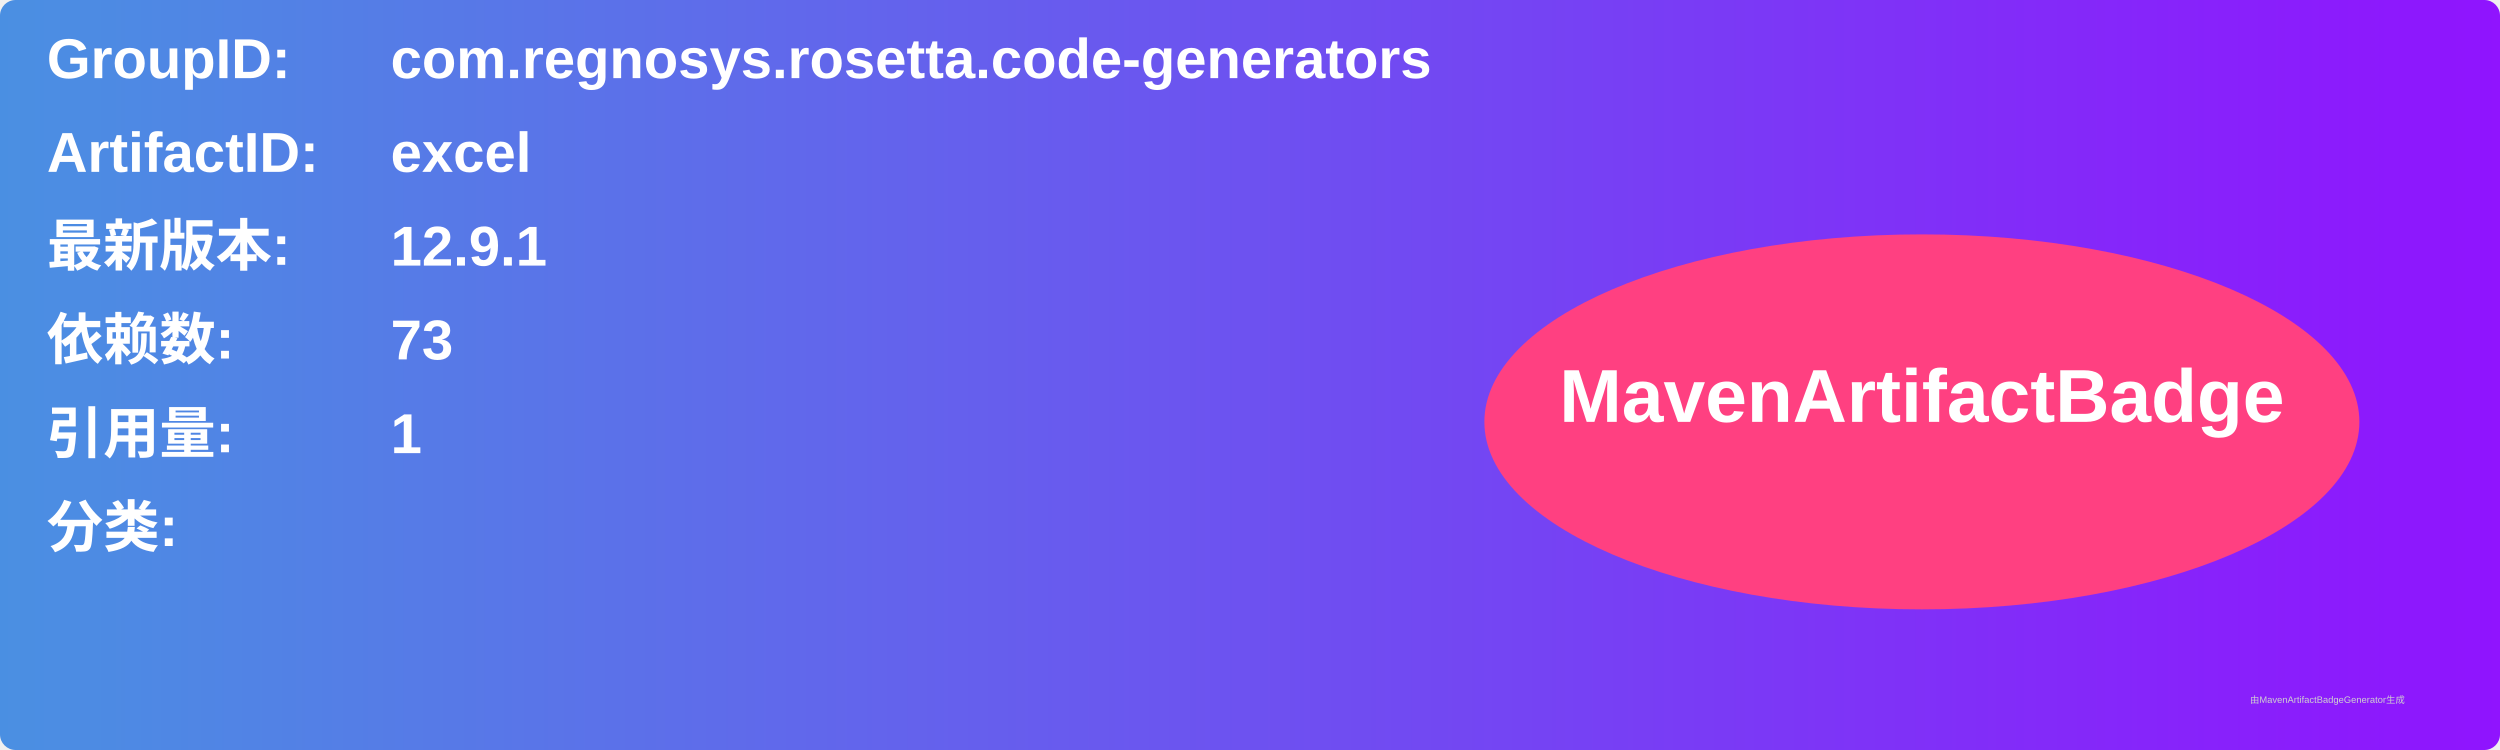
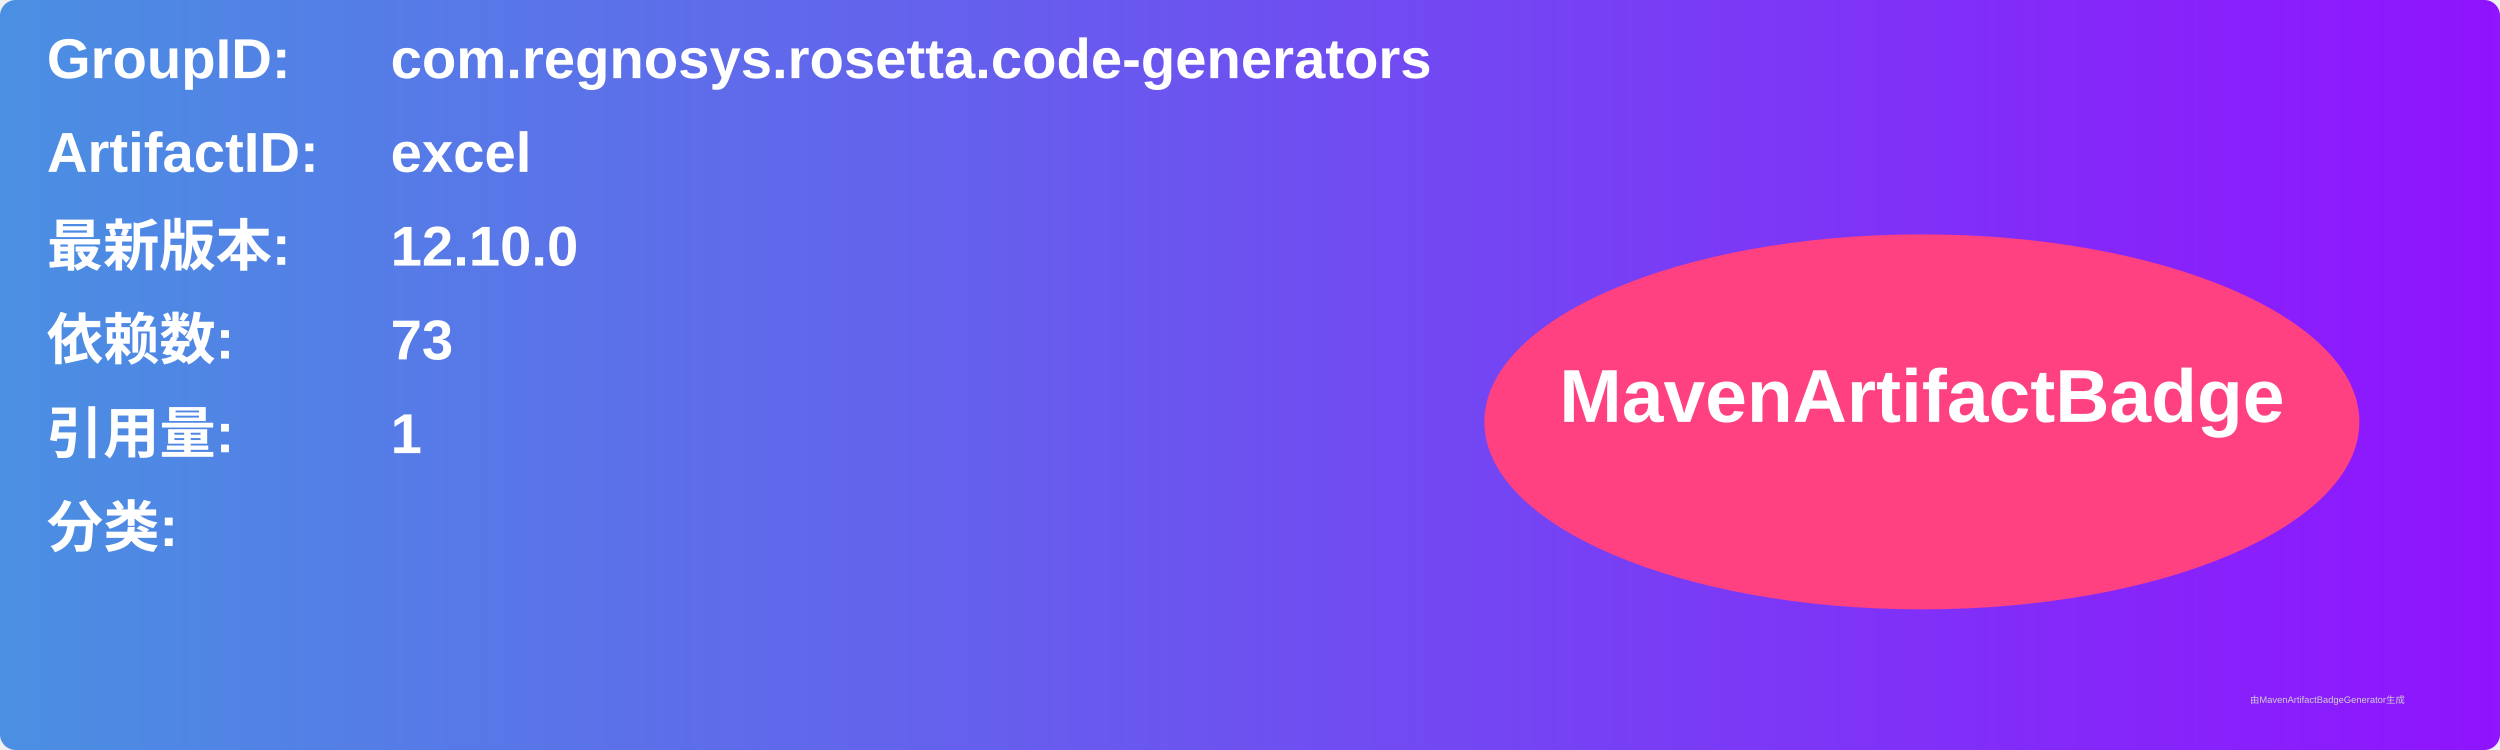
<svg xmlns="http://www.w3.org/2000/svg" width="800" height="240" viewBox="0 0 800 240">
  <linearGradient id="grad" x1="0%" y1="0%" x2="100%" y2="0%">
    <stop offset="0%" stop-color="#4a90e2" />
    <stop offset="100%" stop-color="#9013fe" />
  </linearGradient>
  <rect width="100%" height="100%" rx="5" ry="5" fill="url(#grad)" />
  <g transform="translate(15, 15)">
    <text x="0" y="10" font-family="Arial" font-size="18" fill="white" font-weight="bold" width="260">GroupID:</text>
    <text x="110" y="10" font-family="Arial" font-size="18" fill="white" font-weight="bold" width="460">com.regnosys.rosetta.code-generators</text>
    <text x="0" y="40" font-family="Arial" font-size="18" fill="white" font-weight="bold" width="260">ArtifactID:</text>
    <text x="110" y="40" font-family="Arial" font-size="18" fill="white" font-weight="bold" width="460">excel</text>
    <text x="0" y="70" font-family="Arial" font-size="18" fill="white" font-weight="bold">最新版本:</text>
    <text x="110" y="70" font-family="Arial" font-size="18" fill="white" font-weight="bold">
-       <tspan font-weight="bold">12.9.1</tspan>
+       <tspan font-weight="bold">12.10.0</tspan>
    </text>
    <text x="0" y="100" font-family="Arial" font-size="18" fill="white" font-weight="bold">依赖数: </text>
    <text x="110" y="100" font-family="Arial" font-size="18" fill="white">
      <tspan font-weight="bold">73</tspan>
    </text>
    <text x="0" y="130" font-family="Arial" font-size="18" fill="white" font-weight="bold">引用量: </text>
    <text x="110" y="130" font-family="Arial" font-size="18" fill="white">
      <tspan font-weight="bold">1</tspan>
    </text>
    <text x="0" y="160" font-family="Arial" font-size="18" fill="white" font-weight="bold">分类:</text>
    <text x="10" y="190" font-family="Arial" font-size="10" fill="white">
      <tspan font-weight="bold" />
    </text>
    <ellipse cx="600" cy="120" rx="140" ry="60" fill="#ff4081" />
    <text x="600" y="120" text-anchor="middle" font-family="Arial" font-size="24" fill="white" font-weight="bold">MavenArtifactBadge</text>
  </g>
  <text x="720" y="225" font-family="Arial" font-size="3" fill="#d0d0d0">由MavenArtifactBadgeGenerator生成</text>
</svg>
